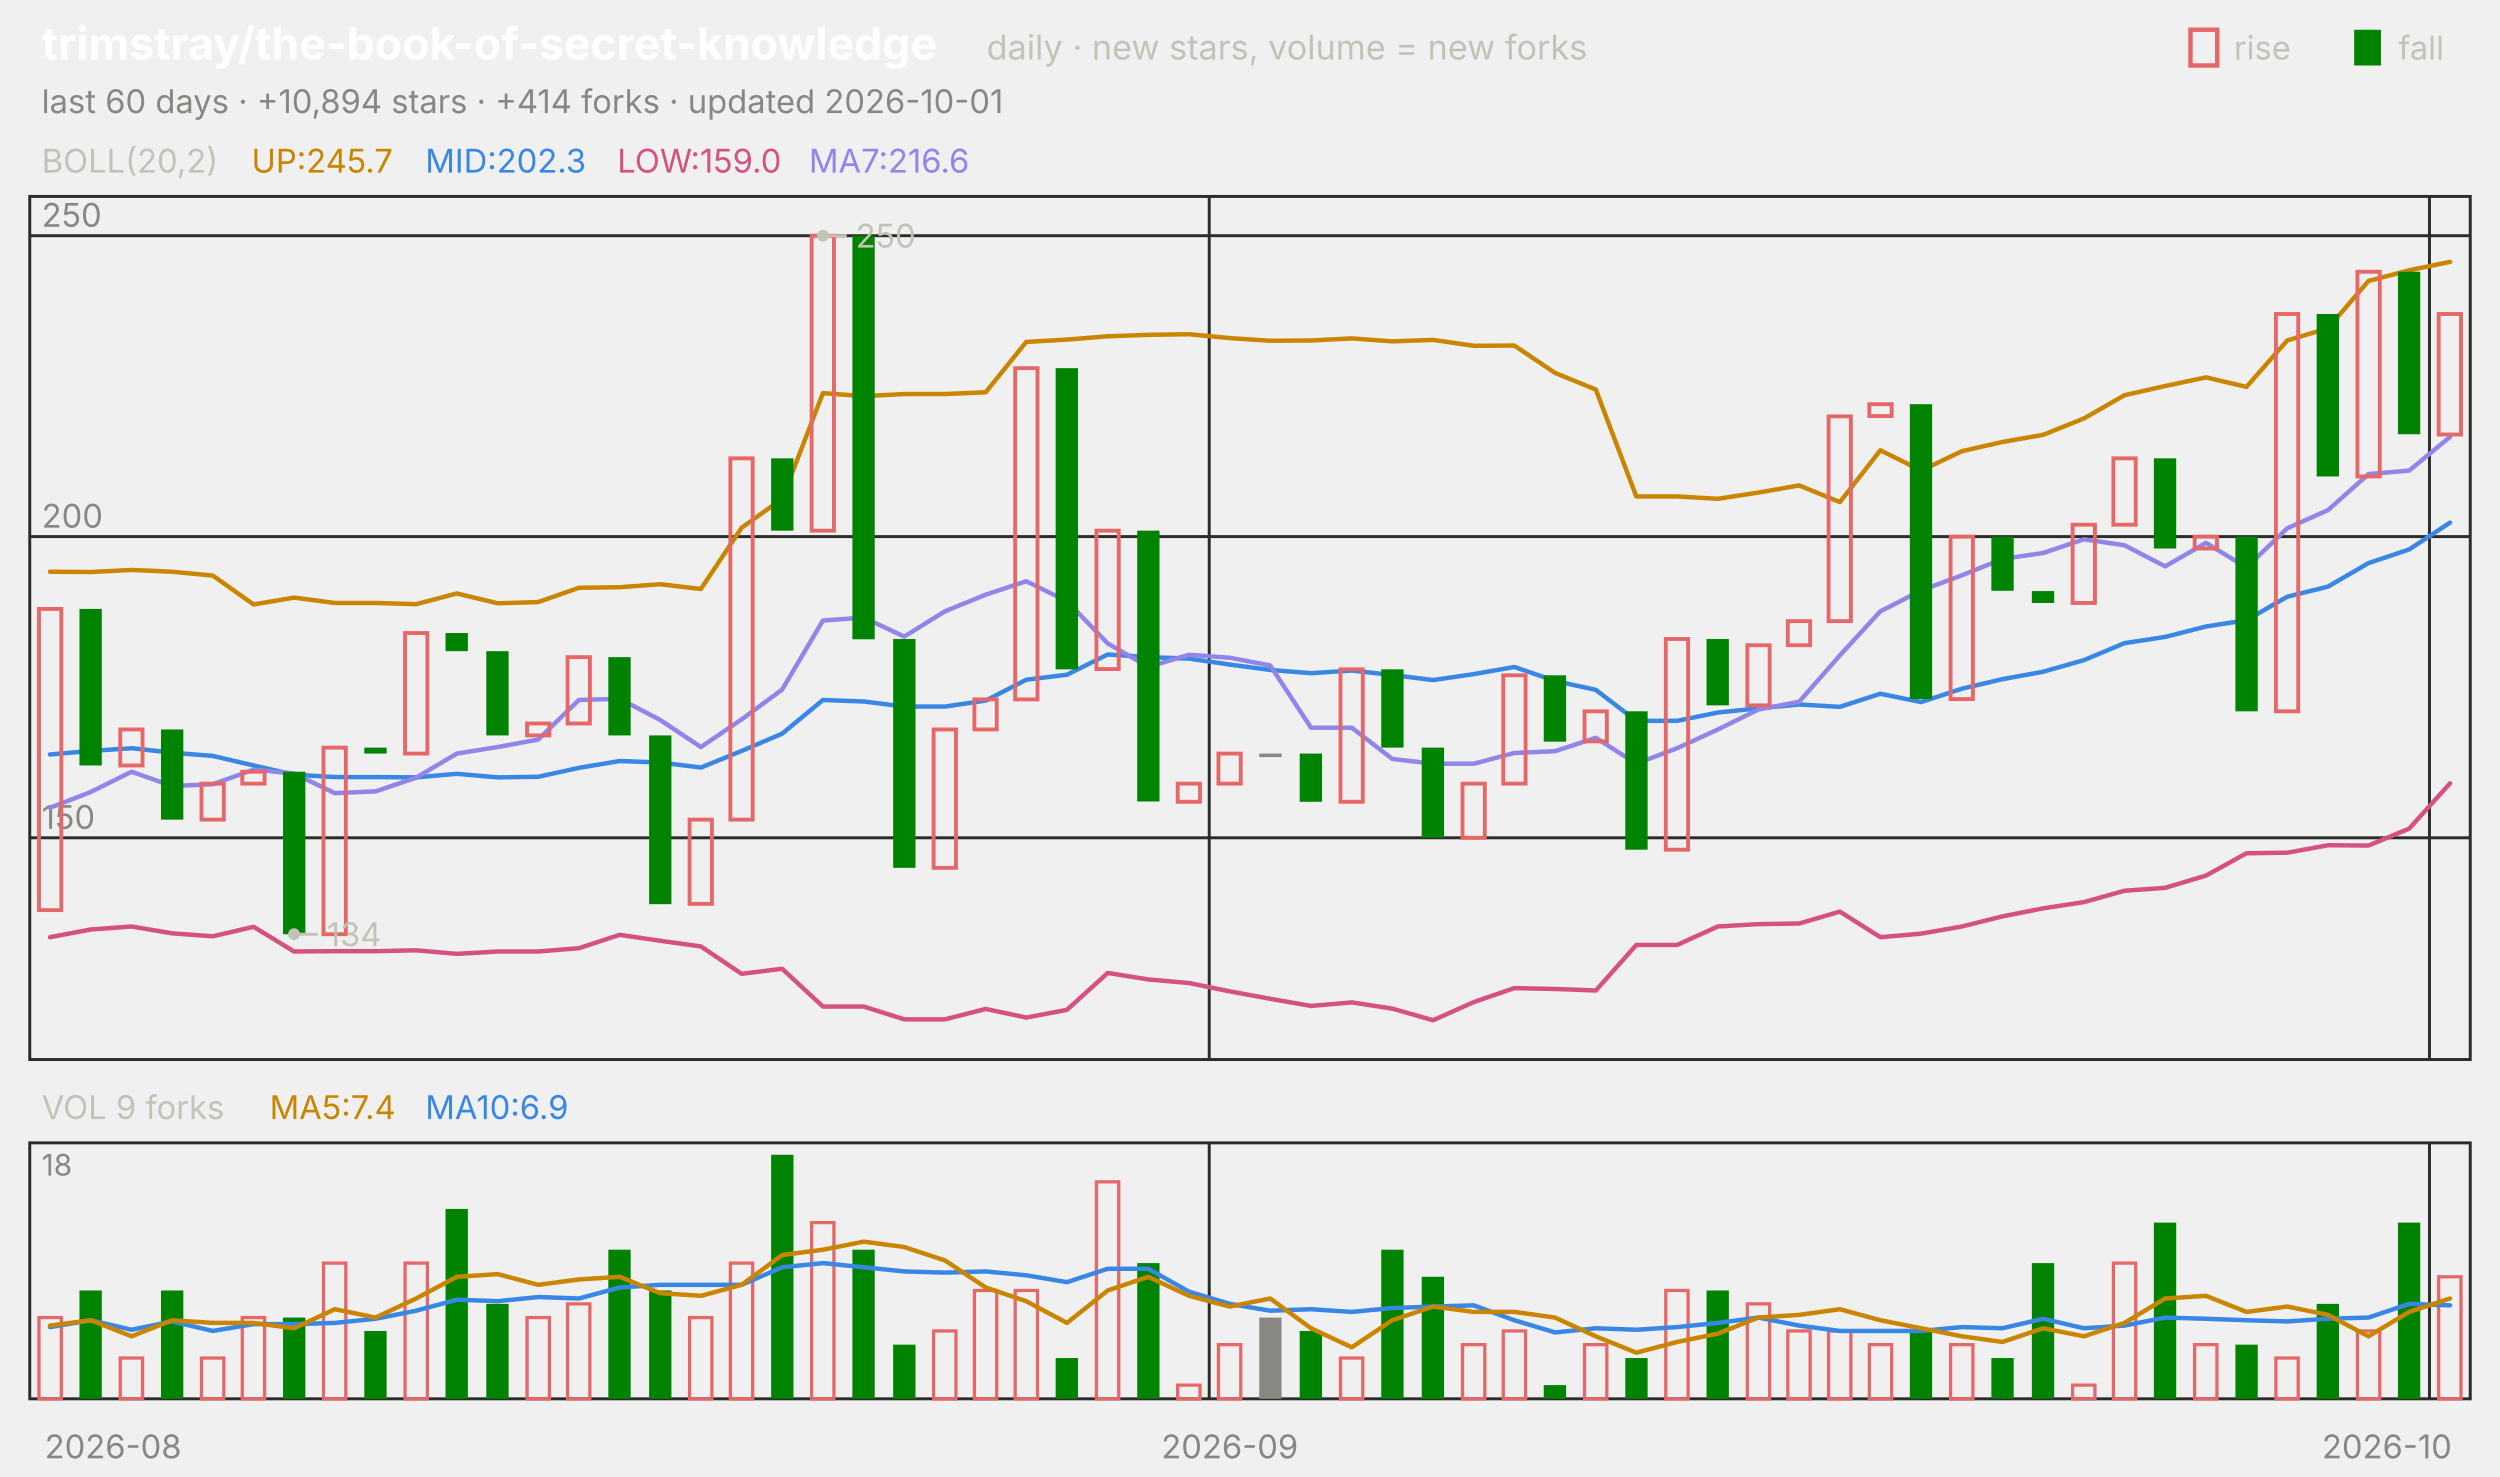
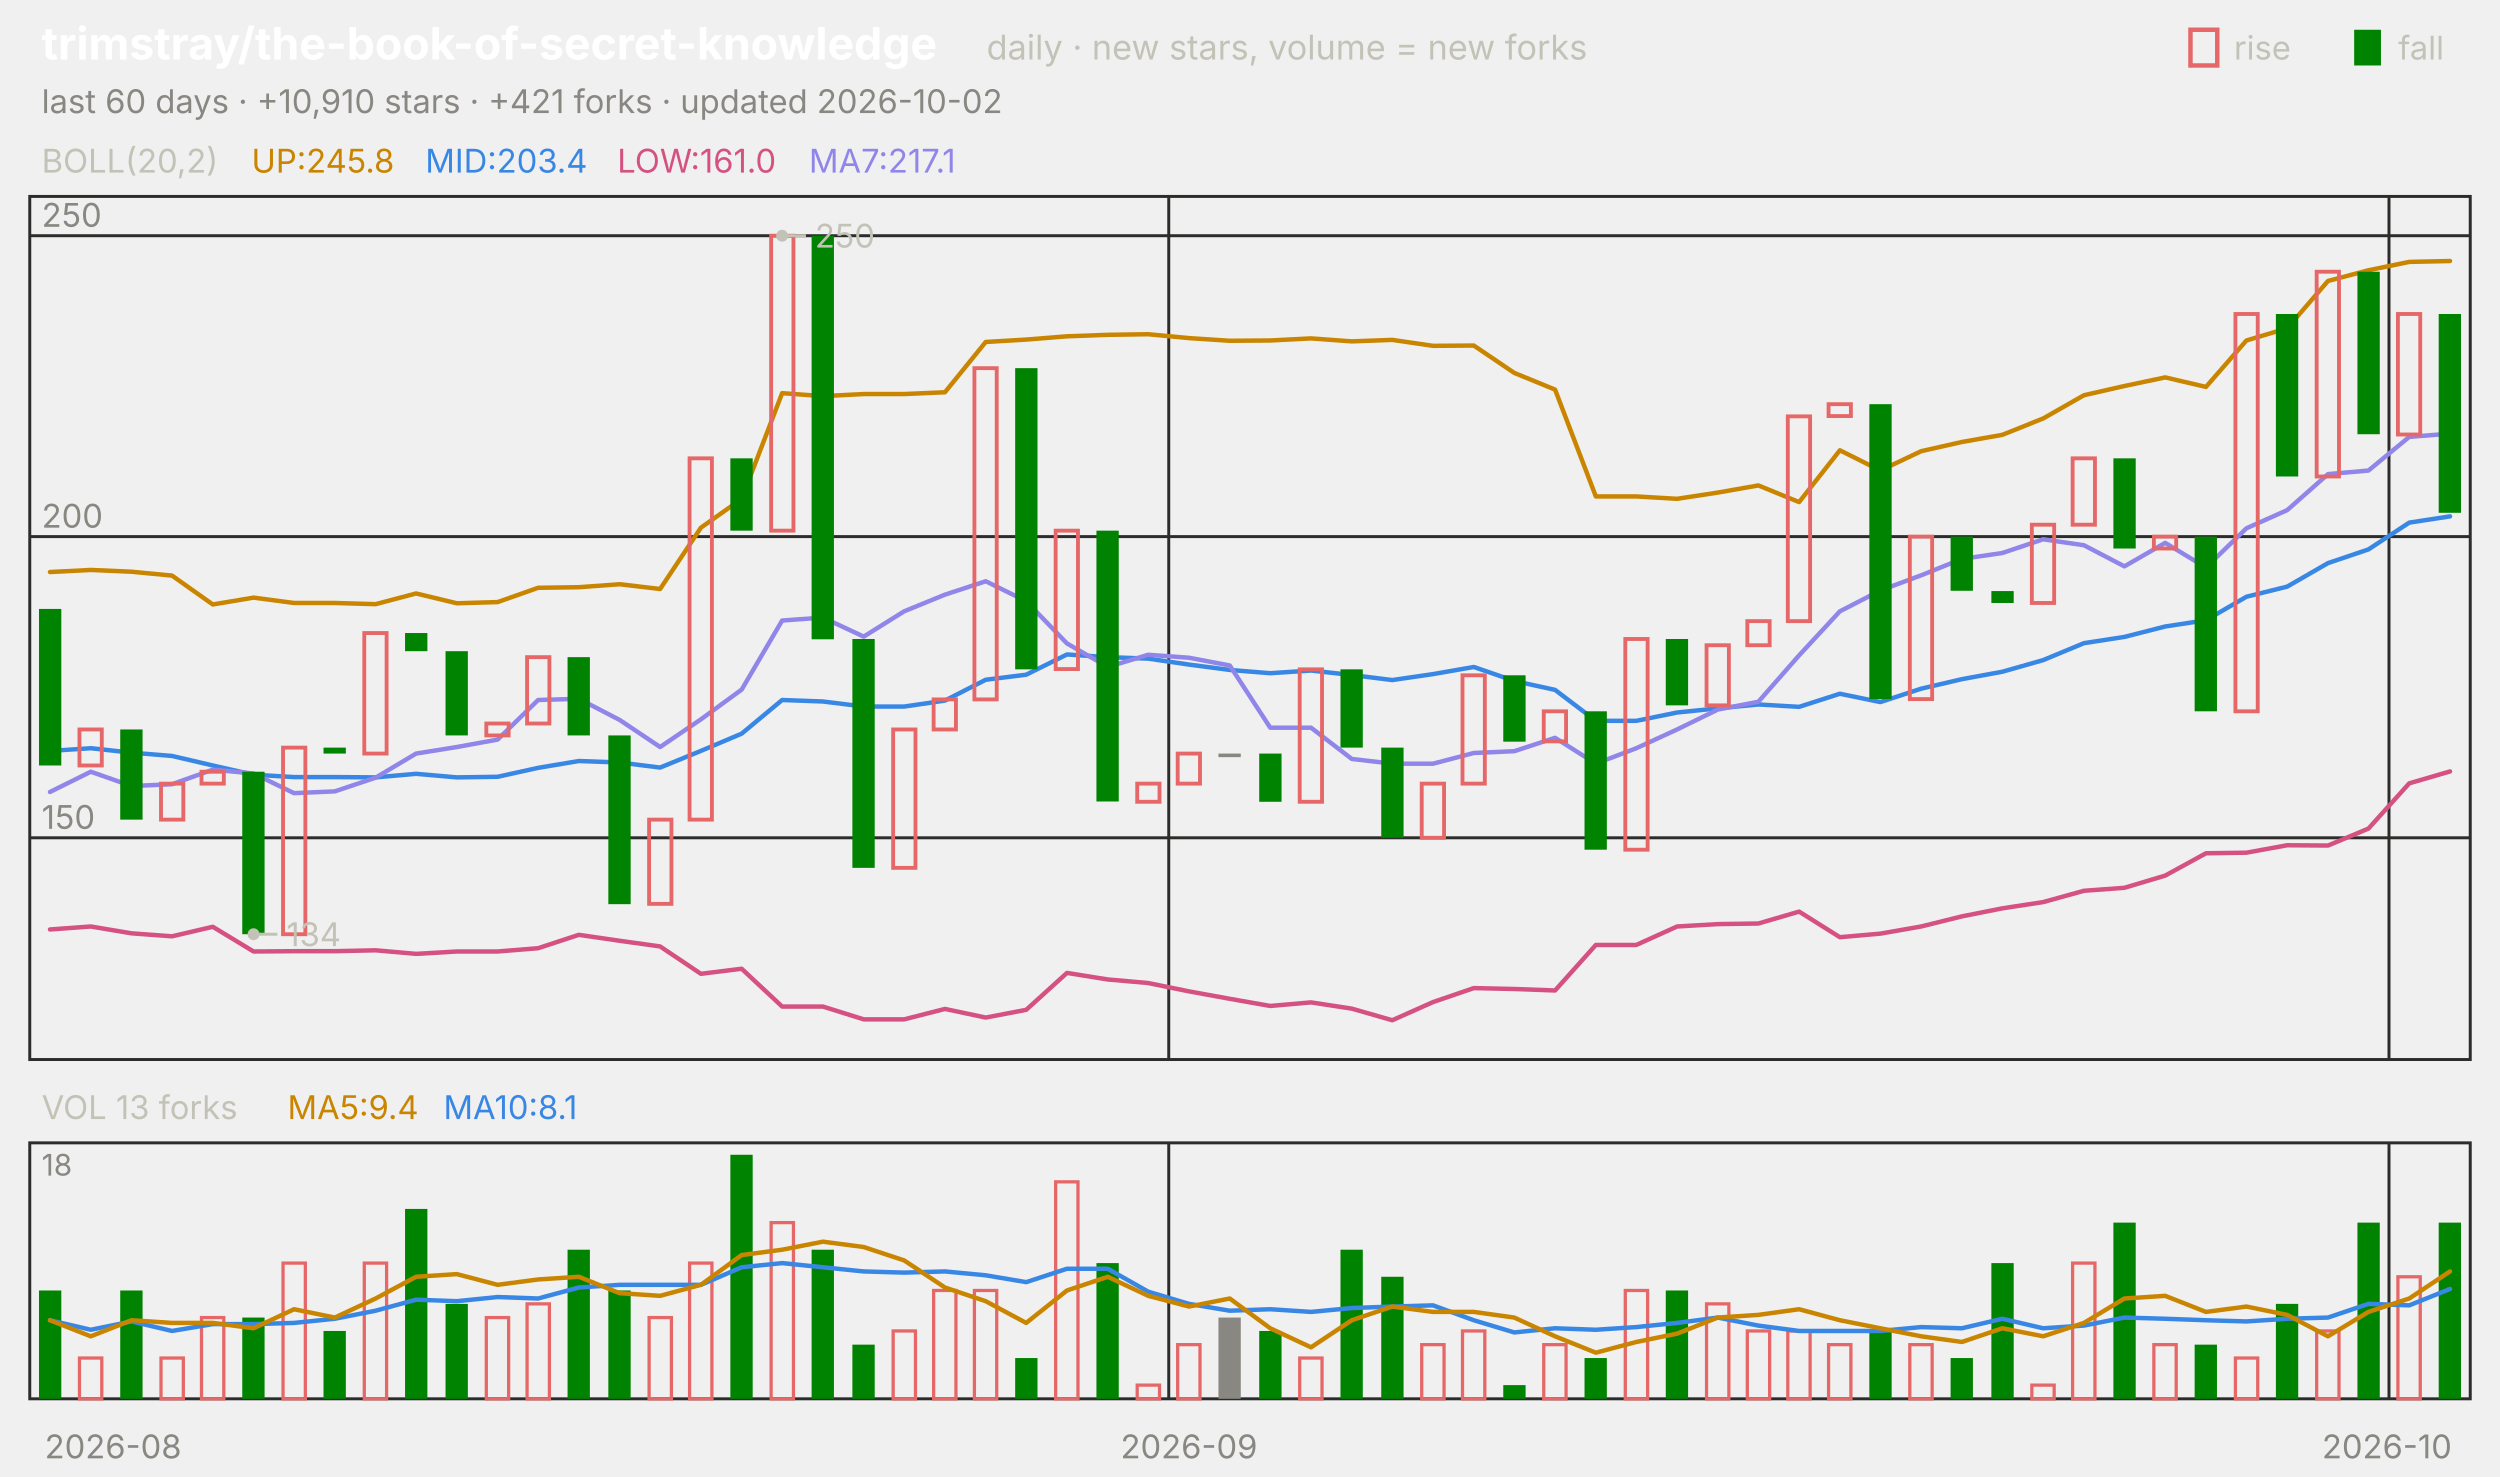
<svg xmlns="http://www.w3.org/2000/svg" viewBox="0 0 840 496" width="840" height="496" font-family="-apple-system,'Segoe UI',system-ui,sans-serif" role="img" aria-label="trimstray/the-book-of-secret-knowledge candlestick chart">
  <text x="14.0" y="20.0" font-size="15" fill="#ffffff" font-weight="650">trimstray/the-book-of-secret-knowledge</text>
  <text x="331.5" y="20.0" font-size="11.5" fill="#c3c2b7">daily · new stars, volume = new forks</text>
  <text x="805.8" y="20.0" font-size="11.0" fill="#c3c2b7">fall</text>
  <rect x="791" y="10" width="9" height="12" fill="#008300" />
  <text x="750.6" y="20.0" font-size="11.0" fill="#c3c2b7">rise</text>
  <rect x="736" y="10" width="9" height="12" fill="none" stroke="#e66767" stroke-width="1.5" />
-   <text x="14.0" y="38.0" font-size="11.0" fill="#898781">last 60 days · +10,894 stars · +414 forks · updated 2026-10-01</text>
+   <text x="14.0" y="38.0" font-size="11.0" fill="#898781">last 60 days · +10,910 stars · +421 forks · updated 2026-10-02</text>
  <rect x="10" y="66" width="820" height="290" fill="none" stroke="#2c2c2a" />
  <rect x="10" y="384" width="820" height="86" fill="none" stroke="#2c2c2a" />
  <text x="38.0" y="490.0" font-size="11.0" fill="#898781" text-anchor="middle">2026-08</text>
-   <line x1="406.3" y1="66.0" x2="406.3" y2="356.0" stroke="#2c2c2a" stroke-width="1.0" />
-   <line x1="406.3" y1="384.0" x2="406.3" y2="470.0" stroke="#2c2c2a" stroke-width="1.0" />
-   <text x="413.2" y="490.0" font-size="11.0" fill="#898781" text-anchor="middle">2026-09</text>
-   <line x1="816.3" y1="66.0" x2="816.3" y2="356.0" stroke="#2c2c2a" stroke-width="1.0" />
-   <line x1="816.3" y1="384.0" x2="816.3" y2="470.0" stroke="#2c2c2a" stroke-width="1.0" />
+   <line x1="392.7" y1="66.0" x2="392.7" y2="356.0" stroke="#2c2c2a" stroke-width="1.0" />
+   <line x1="392.7" y1="384.0" x2="392.7" y2="470.0" stroke="#2c2c2a" stroke-width="1.0" />
+   <text x="399.5" y="490.0" font-size="11.0" fill="#898781" text-anchor="middle">2026-09</text>
+   <line x1="802.7" y1="66.0" x2="802.7" y2="356.0" stroke="#2c2c2a" stroke-width="1.0" />
+   <line x1="802.7" y1="384.0" x2="802.7" y2="470.0" stroke="#2c2c2a" stroke-width="1.0" />
  <text x="802.0" y="490.0" font-size="11.0" fill="#898781" text-anchor="middle">2026-10</text>
  <text x="14.0" y="58.0" font-size="11.0" fill="#c3c2b7">BOLL(20,2)</text>
-   <text x="84.5" y="58.0" font-size="11.0" fill="#c98500">UP:245.7</text>
-   <text x="142.9" y="58.0" font-size="11.0" fill="#3987e5">MID:202.3</text>
-   <text x="207.4" y="58.0" font-size="11.0" fill="#d55181">LOW:159.0</text>
-   <text x="271.8" y="58.0" font-size="11.0" fill="#9085e9">MA7:216.6</text>
+   <text x="84.5" y="58.0" font-size="11.0" fill="#c98500">UP:245.8</text>
+   <text x="142.9" y="58.0" font-size="11.0" fill="#3987e5">MID:203.4</text>
+   <text x="207.4" y="58.0" font-size="11.0" fill="#d55181">LOW:161.0</text>
+   <text x="271.8" y="58.0" font-size="11.0" fill="#9085e9">MA7:217.1</text>
  <line x1="10.0" y1="281.5" x2="830.0" y2="281.5" stroke="#2c2c2a" stroke-width="1.0" />
  <text x="14.0" y="278.5" font-size="11.0" fill="#898781">150</text>
  <line x1="10.0" y1="180.3" x2="830.0" y2="180.3" stroke="#2c2c2a" stroke-width="1.0" />
  <text x="14.0" y="177.3" font-size="11.0" fill="#898781">200</text>
  <line x1="10.0" y1="79.2" x2="830.0" y2="79.2" stroke="#2c2c2a" stroke-width="1.0" />
  <text x="14.0" y="76.2" font-size="11.0" fill="#898781">250</text>
-   <polyline points="16.8,192.1 30.5,192.2 44.2,191.5 57.8,192.1 71.5,193.4 85.2,203.1 98.8,200.8 112.5,202.6 126.2,202.6 139.8,203.0 153.5,199.4 167.2,202.7 180.8,202.3 194.5,197.5 208.2,197.3 221.8,196.3 235.5,197.9 249.2,177.3 262.8,167.6 276.5,132.1 290.2,133.1 303.8,132.4 317.5,132.4 331.2,131.8 344.8,114.9 358.5,114.1 372.2,113.0 385.8,112.5 399.5,112.3 413.2,113.6 426.8,114.5 440.5,114.4 454.2,113.7 467.8,114.7 481.5,114.2 495.2,116.2 508.8,116.1 522.5,125.3 536.2,130.9 549.8,166.8 563.5,166.8 577.2,167.6 590.8,165.5 604.5,163.1 618.2,168.7 631.8,151.3 645.5,158.1 659.2,151.6 672.8,148.5 686.5,146.1 700.2,140.6 713.8,132.8 727.5,129.7 741.2,126.8 754.8,130.0 768.5,114.4 782.2,110.3 795.8,94.4 809.5,90.8 823.2,88.0" fill="none" stroke="#c98500" stroke-width="1.5" stroke-linejoin="round" stroke-linecap="round" />
-   <polyline points="16.8,253.5 30.5,252.3 44.2,251.4 57.8,252.9 71.5,254.0 85.2,257.2 98.8,260.3 112.5,261.1 126.2,261.1 139.8,261.2 153.5,260.0 167.2,261.2 180.8,261.0 194.5,258.0 208.2,255.7 221.8,256.2 235.5,257.9 249.2,252.3 262.8,246.5 276.5,235.2 290.2,235.7 303.8,237.4 317.5,237.4 331.2,235.4 344.8,228.4 358.5,226.7 372.2,219.9 385.8,220.8 399.5,221.3 413.2,223.3 426.8,225.1 440.5,226.2 454.2,225.3 467.8,226.8 481.5,228.5 495.2,226.5 508.8,224.1 522.5,228.8 536.2,231.8 549.8,242.2 563.5,242.2 577.2,239.4 590.8,238.0 604.5,236.7 618.2,237.5 631.8,233.1 645.5,235.9 659.2,231.4 672.8,228.2 686.5,225.7 700.2,221.8 713.8,216.1 727.5,214.0 741.2,210.5 754.8,208.4 768.5,200.5 782.2,197.1 795.8,189.2 809.5,184.6 823.2,175.6" fill="none" stroke="#3987e5" stroke-width="1.5" stroke-linejoin="round" stroke-linecap="round" />
-   <polyline points="16.8,314.9 30.5,312.3 44.2,311.3 57.8,313.6 71.5,314.6 85.2,311.4 98.8,319.7 112.5,319.6 126.2,319.6 139.8,319.3 153.5,320.5 167.2,319.7 180.8,319.7 194.5,318.6 208.2,314.1 221.8,316.1 235.5,318.0 249.2,327.2 262.8,325.5 276.5,338.2 290.2,338.2 303.8,342.5 317.5,342.5 331.2,339.0 344.8,341.9 358.5,339.3 372.2,326.9 385.8,329.1 399.5,330.3 413.2,333.1 426.8,335.6 440.5,338.0 454.2,336.8 467.8,338.9 481.5,342.8 495.2,336.7 508.8,332.0 522.5,332.3 536.2,332.8 549.8,317.5 563.5,317.5 577.2,311.3 590.8,310.5 604.5,310.3 618.2,306.3 631.8,314.9 645.5,313.7 659.2,311.3 672.8,307.9 686.5,305.2 700.2,303.1 713.8,299.3 727.5,298.3 741.2,294.2 754.8,286.7 768.5,286.5 782.2,284.0 795.8,284.1 809.5,278.4 823.2,263.2" fill="none" stroke="#d55181" stroke-width="1.5" stroke-linejoin="round" stroke-linecap="round" />
-   <polyline points="16.8,271.4 30.5,266.1 44.2,259.3 57.8,264.1 71.5,263.5 85.2,258.6 98.8,259.9 112.5,266.5 126.2,265.9 139.8,261.3 153.5,253.2 167.2,251.0 180.8,248.5 194.5,235.2 208.2,234.8 221.8,241.9 235.5,251.0 249.2,241.7 262.8,231.7 276.5,208.5 290.2,207.5 303.8,213.9 317.5,205.4 331.2,199.8 344.8,195.3 358.5,202.0 372.2,216.2 385.8,224.1 399.5,220.0 413.2,221.0 426.8,223.6 440.5,244.5 454.2,244.5 467.8,255.0 481.5,256.6 495.2,256.6 508.8,253.0 522.5,252.4 536.2,247.9 549.8,256.6 563.5,251.4 577.2,245.1 590.8,238.4 604.5,235.8 618.2,220.2 631.8,205.4 645.5,198.4 659.2,193.3 672.8,187.8 686.5,185.8 700.2,181.2 713.8,183.2 727.5,190.3 741.2,182.4 754.8,190.7 768.5,177.5 782.2,171.4 795.8,159.3 809.5,158.1 823.2,146.8" fill="none" stroke="#9085e9" stroke-width="1.5" stroke-linejoin="round" stroke-linecap="round" />
-   <rect x="13.1" y="204.6" width="7.5" height="101.2" fill="none" stroke="#e66767" stroke-width="1.3" />
-   <rect x="26.7" y="204.6" width="7.5" height="52.6" fill="#008300" />
-   <rect x="40.4" y="245.1" width="7.5" height="12.1" fill="none" stroke="#e66767" stroke-width="1.3" />
-   <rect x="54.1" y="245.1" width="7.5" height="30.3" fill="#008300" />
-   <rect x="67.7" y="263.3" width="7.5" height="12.1" fill="none" stroke="#e66767" stroke-width="1.3" />
-   <rect x="81.4" y="259.3" width="7.5" height="4.0" fill="none" stroke="#e66767" stroke-width="1.3" />
-   <rect x="95.1" y="259.3" width="7.5" height="54.6" fill="#008300" />
-   <rect x="108.7" y="251.2" width="7.5" height="62.7" fill="none" stroke="#e66767" stroke-width="1.3" />
-   <rect x="122.4" y="251.2" width="7.5" height="2.0" fill="#008300" />
-   <rect x="136.1" y="212.7" width="7.5" height="40.5" fill="none" stroke="#e66767" stroke-width="1.3" />
-   <rect x="149.7" y="212.7" width="7.5" height="6.1" fill="#008300" />
-   <rect x="163.4" y="218.8" width="7.5" height="28.3" fill="#008300" />
-   <rect x="177.1" y="243.1" width="7.5" height="4.0" fill="none" stroke="#e66767" stroke-width="1.3" />
-   <rect x="190.7" y="220.8" width="7.5" height="22.3" fill="none" stroke="#e66767" stroke-width="1.3" />
-   <rect x="204.4" y="220.8" width="7.5" height="26.3" fill="#008300" />
-   <rect x="218.1" y="247.1" width="7.5" height="56.7" fill="#008300" />
-   <rect x="231.7" y="275.4" width="7.5" height="28.3" fill="none" stroke="#e66767" stroke-width="1.3" />
-   <rect x="245.4" y="154.0" width="7.5" height="121.4" fill="none" stroke="#e66767" stroke-width="1.3" />
-   <rect x="259.1" y="154.0" width="7.5" height="24.3" fill="#008300" />
-   <rect x="272.7" y="79.2" width="7.5" height="99.1" fill="none" stroke="#e66767" stroke-width="1.3" />
-   <rect x="286.4" y="79.2" width="7.5" height="135.6" fill="#008300" />
-   <rect x="300.1" y="214.7" width="7.5" height="76.9" fill="#008300" />
-   <rect x="313.7" y="245.1" width="7.5" height="46.5" fill="none" stroke="#e66767" stroke-width="1.3" />
-   <rect x="327.4" y="235.0" width="7.5" height="10.1" fill="none" stroke="#e66767" stroke-width="1.3" />
-   <rect x="341.1" y="123.7" width="7.5" height="111.3" fill="none" stroke="#e66767" stroke-width="1.3" />
-   <rect x="354.7" y="123.7" width="7.5" height="101.2" fill="#008300" />
-   <rect x="368.4" y="178.3" width="7.5" height="46.5" fill="none" stroke="#e66767" stroke-width="1.3" />
-   <rect x="382.1" y="178.3" width="7.5" height="91.0" fill="#008300" />
-   <rect x="395.7" y="263.3" width="7.5" height="6.1" fill="none" stroke="#e66767" stroke-width="1.3" />
-   <rect x="409.4" y="253.2" width="7.5" height="10.1" fill="none" stroke="#e66767" stroke-width="1.3" />
-   <rect x="423.1" y="253.2" width="7.5" height="1.2" fill="#898781" />
-   <rect x="436.7" y="253.2" width="7.5" height="16.2" fill="#008300" />
-   <rect x="450.4" y="224.9" width="7.5" height="44.5" fill="none" stroke="#e66767" stroke-width="1.3" />
-   <rect x="464.1" y="224.9" width="7.5" height="26.3" fill="#008300" />
-   <rect x="477.7" y="251.2" width="7.5" height="30.3" fill="#008300" />
-   <rect x="491.4" y="263.3" width="7.5" height="18.2" fill="none" stroke="#e66767" stroke-width="1.3" />
-   <rect x="505.1" y="226.9" width="7.5" height="36.4" fill="none" stroke="#e66767" stroke-width="1.3" />
-   <rect x="518.7" y="226.9" width="7.5" height="22.3" fill="#008300" />
-   <rect x="532.4" y="239.0" width="7.5" height="10.1" fill="none" stroke="#e66767" stroke-width="1.3" />
-   <rect x="546.1" y="239.0" width="7.5" height="46.5" fill="#008300" />
-   <rect x="559.7" y="214.7" width="7.5" height="70.8" fill="none" stroke="#e66767" stroke-width="1.3" />
-   <rect x="573.4" y="214.7" width="7.5" height="22.3" fill="#008300" />
-   <rect x="587.1" y="216.8" width="7.5" height="20.2" fill="none" stroke="#e66767" stroke-width="1.3" />
-   <rect x="600.7" y="208.7" width="7.5" height="8.1" fill="none" stroke="#e66767" stroke-width="1.3" />
-   <rect x="614.4" y="139.9" width="7.5" height="68.8" fill="none" stroke="#e66767" stroke-width="1.3" />
-   <rect x="628.1" y="135.8" width="7.5" height="4.0" fill="none" stroke="#e66767" stroke-width="1.3" />
-   <rect x="641.7" y="135.8" width="7.5" height="99.1" fill="#008300" />
-   <rect x="655.4" y="180.3" width="7.5" height="54.6" fill="none" stroke="#e66767" stroke-width="1.3" />
-   <rect x="669.1" y="180.3" width="7.5" height="18.2" fill="#008300" />
-   <rect x="682.7" y="198.6" width="7.5" height="4.0" fill="#008300" />
-   <rect x="696.4" y="176.3" width="7.5" height="26.3" fill="none" stroke="#e66767" stroke-width="1.3" />
-   <rect x="710.1" y="154.0" width="7.5" height="22.3" fill="none" stroke="#e66767" stroke-width="1.3" />
-   <rect x="723.7" y="154.0" width="7.5" height="30.3" fill="#008300" />
-   <rect x="737.4" y="180.3" width="7.5" height="4.0" fill="none" stroke="#e66767" stroke-width="1.3" />
-   <rect x="751.1" y="180.3" width="7.5" height="58.7" fill="#008300" />
-   <rect x="764.7" y="105.5" width="7.5" height="133.5" fill="none" stroke="#e66767" stroke-width="1.3" />
-   <rect x="778.4" y="105.5" width="7.5" height="54.6" fill="#008300" />
-   <rect x="792.1" y="91.3" width="7.5" height="68.8" fill="none" stroke="#e66767" stroke-width="1.3" />
-   <rect x="805.7" y="91.3" width="7.5" height="54.6" fill="#008300" />
-   <rect x="819.4" y="105.5" width="7.5" height="40.5" fill="none" stroke="#e66767" stroke-width="1.3" />
-   <circle cx="276.5" cy="79.2" r="2" fill="#c3c2b7" />
-   <line x1="276.5" y1="79.2" x2="284.5" y2="79.2" stroke="#c3c2b7" stroke-width="1.0" />
-   <text x="287.5" y="83.2" font-size="11.0" fill="#c3c2b7">250</text>
-   <circle cx="98.8" cy="313.9" r="2" fill="#c3c2b7" />
-   <line x1="98.8" y1="313.9" x2="106.8" y2="313.9" stroke="#c3c2b7" stroke-width="1.0" />
-   <text x="109.8" y="317.9" font-size="11.0" fill="#c3c2b7">134</text>
-   <text x="14.0" y="376.0" font-size="11.0" fill="#c3c2b7">VOL 9 forks</text>
-   <text x="90.6" y="376.0" font-size="11.0" fill="#c98500">MA5:7.4</text>
-   <text x="142.9" y="376.0" font-size="11.0" fill="#3987e5">MA10:6.9</text>
+   <polyline points="16.8,192.2 30.5,191.5 44.2,192.1 57.8,193.4 71.5,203.1 85.2,200.8 98.8,202.6 112.5,202.6 126.2,203.0 139.8,199.4 153.5,202.7 167.2,202.3 180.8,197.5 194.5,197.3 208.2,196.3 221.8,197.9 235.5,177.3 249.2,167.6 262.8,132.1 276.5,133.1 290.2,132.4 303.8,132.4 317.5,131.8 331.2,114.9 344.8,114.1 358.5,113.0 372.2,112.5 385.8,112.3 399.5,113.6 413.2,114.5 426.8,114.4 440.5,113.7 454.2,114.7 467.8,114.2 481.5,116.2 495.2,116.1 508.8,125.3 522.5,130.9 536.2,166.8 549.8,166.8 563.5,167.6 577.2,165.5 590.8,163.1 604.5,168.7 618.2,151.3 631.8,158.1 645.5,151.6 659.2,148.5 672.8,146.1 686.5,140.6 700.2,132.8 713.8,129.7 727.5,126.8 741.2,130.0 754.8,114.4 768.5,110.3 782.2,94.4 795.8,90.8 809.5,88.0 823.2,87.7" fill="none" stroke="#c98500" stroke-width="1.5" stroke-linejoin="round" stroke-linecap="round" />
+   <polyline points="16.8,252.3 30.5,251.4 44.2,252.9 57.8,254.0 71.5,257.2 85.2,260.3 98.8,261.1 112.5,261.1 126.2,261.2 139.8,260.0 153.5,261.2 167.2,261.0 180.8,258.0 194.5,255.7 208.2,256.2 221.8,257.9 235.5,252.3 249.2,246.5 262.8,235.2 276.5,235.7 290.2,237.4 303.8,237.4 317.5,235.4 331.2,228.4 344.8,226.7 358.5,219.9 372.2,220.8 385.8,221.3 399.5,223.3 413.2,225.1 426.8,226.2 440.5,225.3 454.2,226.8 467.8,228.5 481.5,226.5 495.2,224.1 508.8,228.8 522.5,231.8 536.2,242.2 549.8,242.2 563.5,239.4 577.2,238.0 590.8,236.7 604.5,237.5 618.2,233.1 631.8,235.9 645.5,231.4 659.2,228.2 672.8,225.7 686.5,221.8 700.2,216.1 713.8,214.0 727.5,210.5 741.2,208.4 754.8,200.5 768.5,197.1 782.2,189.2 795.8,184.6 809.5,175.6 823.2,173.5" fill="none" stroke="#3987e5" stroke-width="1.5" stroke-linejoin="round" stroke-linecap="round" />
+   <polyline points="16.8,312.3 30.5,311.3 44.2,313.6 57.8,314.6 71.5,311.4 85.2,319.7 98.8,319.6 112.5,319.6 126.2,319.3 139.8,320.5 153.5,319.7 167.2,319.7 180.8,318.6 194.5,314.1 208.2,316.1 221.8,318.0 235.5,327.2 249.2,325.5 262.8,338.2 276.5,338.2 290.2,342.5 303.8,342.5 317.5,339.0 331.2,341.9 344.8,339.3 358.5,326.9 372.2,329.1 385.8,330.3 399.5,333.1 413.2,335.6 426.8,338.0 440.5,336.8 454.2,338.9 467.8,342.8 481.5,336.7 495.2,332.0 508.8,332.3 522.5,332.8 536.2,317.5 549.8,317.5 563.5,311.3 577.2,310.5 590.8,310.3 604.5,306.3 618.2,314.9 631.8,313.7 645.5,311.3 659.2,307.9 672.8,305.2 686.5,303.1 700.2,299.3 713.8,298.3 727.5,294.2 741.2,286.7 754.8,286.5 768.5,284.0 782.2,284.1 795.8,278.4 809.5,263.2 823.2,259.2" fill="none" stroke="#d55181" stroke-width="1.5" stroke-linejoin="round" stroke-linecap="round" />
+   <polyline points="16.8,266.1 30.5,259.3 44.2,264.1 57.8,263.5 71.5,258.6 85.2,259.9 98.8,266.5 112.5,265.9 126.2,261.3 139.8,253.2 153.5,251.0 167.2,248.5 180.8,235.2 194.5,234.8 208.2,241.9 221.8,251.0 235.5,241.7 249.2,231.7 262.8,208.5 276.5,207.5 290.2,213.9 303.8,205.4 317.5,199.8 331.2,195.3 344.8,202.0 358.5,216.2 372.2,224.1 385.8,220.0 399.5,221.0 413.2,223.6 426.8,244.5 440.5,244.5 454.2,255.0 467.8,256.6 481.5,256.6 495.2,253.0 508.8,252.4 522.5,247.9 536.2,256.6 549.8,251.4 563.5,245.1 577.2,238.4 590.8,235.8 604.5,220.2 618.2,205.4 631.8,198.4 645.5,193.3 659.2,187.8 672.8,185.8 686.5,181.2 700.2,183.2 713.8,190.3 727.5,182.4 741.2,190.7 754.8,177.5 768.5,171.4 782.2,159.3 795.8,158.1 809.5,146.8 823.2,145.7" fill="none" stroke="#9085e9" stroke-width="1.5" stroke-linejoin="round" stroke-linecap="round" />
+   <rect x="13.1" y="204.6" width="7.5" height="52.6" fill="#008300" />
+   <rect x="26.7" y="245.1" width="7.5" height="12.1" fill="none" stroke="#e66767" stroke-width="1.3" />
+   <rect x="40.4" y="245.1" width="7.5" height="30.3" fill="#008300" />
+   <rect x="54.1" y="263.3" width="7.5" height="12.1" fill="none" stroke="#e66767" stroke-width="1.3" />
+   <rect x="67.7" y="259.3" width="7.5" height="4.0" fill="none" stroke="#e66767" stroke-width="1.3" />
+   <rect x="81.4" y="259.3" width="7.5" height="54.6" fill="#008300" />
+   <rect x="95.1" y="251.2" width="7.5" height="62.7" fill="none" stroke="#e66767" stroke-width="1.3" />
+   <rect x="108.7" y="251.2" width="7.5" height="2.0" fill="#008300" />
+   <rect x="122.4" y="212.7" width="7.5" height="40.5" fill="none" stroke="#e66767" stroke-width="1.3" />
+   <rect x="136.1" y="212.7" width="7.5" height="6.1" fill="#008300" />
+   <rect x="149.7" y="218.8" width="7.5" height="28.3" fill="#008300" />
+   <rect x="163.4" y="243.1" width="7.5" height="4.0" fill="none" stroke="#e66767" stroke-width="1.3" />
+   <rect x="177.1" y="220.8" width="7.5" height="22.3" fill="none" stroke="#e66767" stroke-width="1.3" />
+   <rect x="190.7" y="220.8" width="7.5" height="26.3" fill="#008300" />
+   <rect x="204.4" y="247.1" width="7.5" height="56.7" fill="#008300" />
+   <rect x="218.1" y="275.4" width="7.5" height="28.3" fill="none" stroke="#e66767" stroke-width="1.3" />
+   <rect x="231.7" y="154.0" width="7.5" height="121.4" fill="none" stroke="#e66767" stroke-width="1.3" />
+   <rect x="245.4" y="154.0" width="7.5" height="24.3" fill="#008300" />
+   <rect x="259.1" y="79.2" width="7.5" height="99.1" fill="none" stroke="#e66767" stroke-width="1.3" />
+   <rect x="272.7" y="79.2" width="7.5" height="135.6" fill="#008300" />
+   <rect x="286.4" y="214.7" width="7.5" height="76.9" fill="#008300" />
+   <rect x="300.1" y="245.1" width="7.5" height="46.5" fill="none" stroke="#e66767" stroke-width="1.3" />
+   <rect x="313.7" y="235.0" width="7.5" height="10.1" fill="none" stroke="#e66767" stroke-width="1.3" />
+   <rect x="327.4" y="123.7" width="7.5" height="111.3" fill="none" stroke="#e66767" stroke-width="1.3" />
+   <rect x="341.1" y="123.7" width="7.5" height="101.2" fill="#008300" />
+   <rect x="354.7" y="178.3" width="7.5" height="46.5" fill="none" stroke="#e66767" stroke-width="1.3" />
+   <rect x="368.4" y="178.3" width="7.5" height="91.0" fill="#008300" />
+   <rect x="382.1" y="263.3" width="7.5" height="6.1" fill="none" stroke="#e66767" stroke-width="1.3" />
+   <rect x="395.7" y="253.2" width="7.5" height="10.1" fill="none" stroke="#e66767" stroke-width="1.3" />
+   <rect x="409.4" y="253.2" width="7.5" height="1.2" fill="#898781" />
+   <rect x="423.1" y="253.2" width="7.5" height="16.2" fill="#008300" />
+   <rect x="436.7" y="224.9" width="7.5" height="44.5" fill="none" stroke="#e66767" stroke-width="1.3" />
+   <rect x="450.4" y="224.9" width="7.5" height="26.3" fill="#008300" />
+   <rect x="464.1" y="251.2" width="7.5" height="30.3" fill="#008300" />
+   <rect x="477.7" y="263.3" width="7.5" height="18.2" fill="none" stroke="#e66767" stroke-width="1.3" />
+   <rect x="491.4" y="226.9" width="7.5" height="36.4" fill="none" stroke="#e66767" stroke-width="1.3" />
+   <rect x="505.1" y="226.9" width="7.5" height="22.3" fill="#008300" />
+   <rect x="518.7" y="239.0" width="7.5" height="10.1" fill="none" stroke="#e66767" stroke-width="1.3" />
+   <rect x="532.4" y="239.0" width="7.5" height="46.5" fill="#008300" />
+   <rect x="546.1" y="214.7" width="7.5" height="70.8" fill="none" stroke="#e66767" stroke-width="1.3" />
+   <rect x="559.7" y="214.7" width="7.5" height="22.3" fill="#008300" />
+   <rect x="573.4" y="216.8" width="7.5" height="20.2" fill="none" stroke="#e66767" stroke-width="1.3" />
+   <rect x="587.1" y="208.7" width="7.5" height="8.1" fill="none" stroke="#e66767" stroke-width="1.3" />
+   <rect x="600.7" y="139.9" width="7.5" height="68.8" fill="none" stroke="#e66767" stroke-width="1.3" />
+   <rect x="614.4" y="135.8" width="7.5" height="4.0" fill="none" stroke="#e66767" stroke-width="1.3" />
+   <rect x="628.1" y="135.8" width="7.5" height="99.1" fill="#008300" />
+   <rect x="641.7" y="180.3" width="7.5" height="54.6" fill="none" stroke="#e66767" stroke-width="1.3" />
+   <rect x="655.4" y="180.3" width="7.5" height="18.2" fill="#008300" />
+   <rect x="669.1" y="198.6" width="7.5" height="4.0" fill="#008300" />
+   <rect x="682.7" y="176.3" width="7.5" height="26.3" fill="none" stroke="#e66767" stroke-width="1.3" />
+   <rect x="696.4" y="154.0" width="7.5" height="22.3" fill="none" stroke="#e66767" stroke-width="1.3" />
+   <rect x="710.1" y="154.0" width="7.5" height="30.3" fill="#008300" />
+   <rect x="723.7" y="180.3" width="7.5" height="4.0" fill="none" stroke="#e66767" stroke-width="1.3" />
+   <rect x="737.4" y="180.3" width="7.5" height="58.7" fill="#008300" />
+   <rect x="751.1" y="105.5" width="7.5" height="133.5" fill="none" stroke="#e66767" stroke-width="1.3" />
+   <rect x="764.7" y="105.5" width="7.5" height="54.6" fill="#008300" />
+   <rect x="778.4" y="91.3" width="7.5" height="68.8" fill="none" stroke="#e66767" stroke-width="1.3" />
+   <rect x="792.1" y="91.3" width="7.5" height="54.6" fill="#008300" />
+   <rect x="805.7" y="105.5" width="7.5" height="40.5" fill="none" stroke="#e66767" stroke-width="1.3" />
+   <rect x="819.4" y="105.5" width="7.5" height="66.8" fill="#008300" />
+   <circle cx="262.8" cy="79.2" r="2" fill="#c3c2b7" />
+   <line x1="262.8" y1="79.2" x2="270.8" y2="79.2" stroke="#c3c2b7" stroke-width="1.0" />
+   <text x="273.8" y="83.2" font-size="11.0" fill="#c3c2b7">250</text>
+   <circle cx="85.2" cy="313.9" r="2" fill="#c3c2b7" />
+   <line x1="85.2" y1="313.9" x2="93.2" y2="313.9" stroke="#c3c2b7" stroke-width="1.0" />
+   <text x="96.2" y="317.9" font-size="11.0" fill="#c3c2b7">134</text>
+   <text x="14.0" y="376.0" font-size="11.0" fill="#c3c2b7">VOL 13 forks</text>
+   <text x="96.6" y="376.0" font-size="11.0" fill="#c98500">MA5:9.4</text>
+   <text x="149.0" y="376.0" font-size="11.0" fill="#3987e5">MA10:8.1</text>
  <text x="14.0" y="395.0" font-size="10" fill="#898781">18</text>
-   <rect x="13.1" y="442.7" width="7.5" height="27.3" fill="none" stroke="#e66767" stroke-width="1.1" />
-   <rect x="26.7" y="433.6" width="7.5" height="36.4" fill="#008300" />
-   <rect x="40.4" y="456.3" width="7.5" height="13.7" fill="none" stroke="#e66767" stroke-width="1.1" />
-   <rect x="54.1" y="433.6" width="7.5" height="36.4" fill="#008300" />
-   <rect x="67.7" y="456.3" width="7.5" height="13.7" fill="none" stroke="#e66767" stroke-width="1.1" />
-   <rect x="81.4" y="442.7" width="7.5" height="27.3" fill="none" stroke="#e66767" stroke-width="1.1" />
-   <rect x="95.1" y="442.7" width="7.5" height="27.3" fill="#008300" />
-   <rect x="108.7" y="424.4" width="7.5" height="45.6" fill="none" stroke="#e66767" stroke-width="1.1" />
-   <rect x="122.4" y="447.2" width="7.5" height="22.8" fill="#008300" />
-   <rect x="136.1" y="424.4" width="7.5" height="45.6" fill="none" stroke="#e66767" stroke-width="1.1" />
-   <rect x="149.7" y="406.2" width="7.5" height="63.8" fill="#008300" />
-   <rect x="163.4" y="438.1" width="7.5" height="31.9" fill="#008300" />
-   <rect x="177.1" y="442.7" width="7.5" height="27.3" fill="none" stroke="#e66767" stroke-width="1.1" />
-   <rect x="190.7" y="438.1" width="7.5" height="31.9" fill="none" stroke="#e66767" stroke-width="1.1" />
-   <rect x="204.4" y="419.9" width="7.5" height="50.1" fill="#008300" />
-   <rect x="218.1" y="433.6" width="7.5" height="36.4" fill="#008300" />
-   <rect x="231.7" y="442.7" width="7.5" height="27.3" fill="none" stroke="#e66767" stroke-width="1.1" />
-   <rect x="245.4" y="424.4" width="7.5" height="45.6" fill="none" stroke="#e66767" stroke-width="1.1" />
-   <rect x="259.1" y="388.0" width="7.5" height="82.0" fill="#008300" />
-   <rect x="272.7" y="410.8" width="7.5" height="59.2" fill="none" stroke="#e66767" stroke-width="1.1" />
-   <rect x="286.4" y="419.9" width="7.5" height="50.1" fill="#008300" />
-   <rect x="300.1" y="451.8" width="7.5" height="18.2" fill="#008300" />
-   <rect x="313.7" y="447.2" width="7.5" height="22.8" fill="none" stroke="#e66767" stroke-width="1.1" />
+   <rect x="13.1" y="433.6" width="7.5" height="36.4" fill="#008300" />
+   <rect x="26.7" y="456.3" width="7.5" height="13.7" fill="none" stroke="#e66767" stroke-width="1.1" />
+   <rect x="40.4" y="433.6" width="7.5" height="36.4" fill="#008300" />
+   <rect x="54.1" y="456.3" width="7.5" height="13.7" fill="none" stroke="#e66767" stroke-width="1.1" />
+   <rect x="67.7" y="442.7" width="7.5" height="27.3" fill="none" stroke="#e66767" stroke-width="1.1" />
+   <rect x="81.4" y="442.7" width="7.5" height="27.3" fill="#008300" />
+   <rect x="95.1" y="424.4" width="7.5" height="45.6" fill="none" stroke="#e66767" stroke-width="1.1" />
+   <rect x="108.7" y="447.2" width="7.5" height="22.8" fill="#008300" />
+   <rect x="122.4" y="424.4" width="7.5" height="45.6" fill="none" stroke="#e66767" stroke-width="1.1" />
+   <rect x="136.1" y="406.2" width="7.5" height="63.8" fill="#008300" />
+   <rect x="149.7" y="438.1" width="7.5" height="31.9" fill="#008300" />
+   <rect x="163.4" y="442.7" width="7.5" height="27.3" fill="none" stroke="#e66767" stroke-width="1.1" />
+   <rect x="177.1" y="438.1" width="7.5" height="31.9" fill="none" stroke="#e66767" stroke-width="1.1" />
+   <rect x="190.7" y="419.9" width="7.5" height="50.1" fill="#008300" />
+   <rect x="204.4" y="433.6" width="7.5" height="36.4" fill="#008300" />
+   <rect x="218.1" y="442.7" width="7.5" height="27.3" fill="none" stroke="#e66767" stroke-width="1.1" />
+   <rect x="231.7" y="424.4" width="7.5" height="45.6" fill="none" stroke="#e66767" stroke-width="1.1" />
+   <rect x="245.4" y="388.0" width="7.5" height="82.0" fill="#008300" />
+   <rect x="259.1" y="410.8" width="7.5" height="59.2" fill="none" stroke="#e66767" stroke-width="1.1" />
+   <rect x="272.7" y="419.9" width="7.5" height="50.1" fill="#008300" />
+   <rect x="286.4" y="451.8" width="7.5" height="18.2" fill="#008300" />
+   <rect x="300.1" y="447.2" width="7.5" height="22.8" fill="none" stroke="#e66767" stroke-width="1.1" />
+   <rect x="313.7" y="433.6" width="7.5" height="36.4" fill="none" stroke="#e66767" stroke-width="1.1" />
  <rect x="327.4" y="433.6" width="7.5" height="36.4" fill="none" stroke="#e66767" stroke-width="1.1" />
-   <rect x="341.1" y="433.6" width="7.5" height="36.4" fill="none" stroke="#e66767" stroke-width="1.1" />
-   <rect x="354.7" y="456.3" width="7.5" height="13.7" fill="#008300" />
-   <rect x="368.4" y="397.1" width="7.5" height="72.9" fill="none" stroke="#e66767" stroke-width="1.1" />
-   <rect x="382.1" y="424.4" width="7.5" height="45.6" fill="#008300" />
-   <rect x="395.7" y="465.4" width="7.5" height="4.6" fill="none" stroke="#e66767" stroke-width="1.1" />
-   <rect x="409.4" y="451.8" width="7.5" height="18.2" fill="none" stroke="#e66767" stroke-width="1.1" />
-   <rect x="423.1" y="442.7" width="7.5" height="27.3" fill="#898781" />
-   <rect x="436.7" y="447.2" width="7.5" height="22.8" fill="#008300" />
-   <rect x="450.4" y="456.3" width="7.5" height="13.7" fill="none" stroke="#e66767" stroke-width="1.1" />
-   <rect x="464.1" y="419.9" width="7.5" height="50.1" fill="#008300" />
-   <rect x="477.7" y="429.0" width="7.5" height="41.0" fill="#008300" />
-   <rect x="491.4" y="451.8" width="7.5" height="18.2" fill="none" stroke="#e66767" stroke-width="1.1" />
-   <rect x="505.1" y="447.2" width="7.5" height="22.8" fill="none" stroke="#e66767" stroke-width="1.1" />
-   <rect x="518.7" y="465.4" width="7.5" height="4.6" fill="#008300" />
-   <rect x="532.4" y="451.8" width="7.5" height="18.2" fill="none" stroke="#e66767" stroke-width="1.1" />
-   <rect x="546.1" y="456.3" width="7.5" height="13.7" fill="#008300" />
-   <rect x="559.7" y="433.6" width="7.5" height="36.4" fill="none" stroke="#e66767" stroke-width="1.1" />
-   <rect x="573.4" y="433.6" width="7.5" height="36.4" fill="#008300" />
-   <rect x="587.1" y="438.1" width="7.5" height="31.9" fill="none" stroke="#e66767" stroke-width="1.1" />
+   <rect x="341.1" y="456.3" width="7.5" height="13.7" fill="#008300" />
+   <rect x="354.7" y="397.1" width="7.5" height="72.9" fill="none" stroke="#e66767" stroke-width="1.1" />
+   <rect x="368.4" y="424.4" width="7.5" height="45.6" fill="#008300" />
+   <rect x="382.1" y="465.4" width="7.5" height="4.6" fill="none" stroke="#e66767" stroke-width="1.1" />
+   <rect x="395.7" y="451.8" width="7.5" height="18.2" fill="none" stroke="#e66767" stroke-width="1.1" />
+   <rect x="409.4" y="442.7" width="7.5" height="27.3" fill="#898781" />
+   <rect x="423.1" y="447.2" width="7.5" height="22.8" fill="#008300" />
+   <rect x="436.7" y="456.3" width="7.5" height="13.7" fill="none" stroke="#e66767" stroke-width="1.1" />
+   <rect x="450.4" y="419.9" width="7.5" height="50.1" fill="#008300" />
+   <rect x="464.1" y="429.0" width="7.5" height="41.0" fill="#008300" />
+   <rect x="477.7" y="451.8" width="7.5" height="18.2" fill="none" stroke="#e66767" stroke-width="1.1" />
+   <rect x="491.4" y="447.2" width="7.5" height="22.8" fill="none" stroke="#e66767" stroke-width="1.1" />
+   <rect x="505.1" y="465.4" width="7.5" height="4.6" fill="#008300" />
+   <rect x="518.7" y="451.8" width="7.5" height="18.2" fill="none" stroke="#e66767" stroke-width="1.1" />
+   <rect x="532.4" y="456.3" width="7.5" height="13.7" fill="#008300" />
+   <rect x="546.1" y="433.6" width="7.5" height="36.4" fill="none" stroke="#e66767" stroke-width="1.1" />
+   <rect x="559.7" y="433.6" width="7.5" height="36.4" fill="#008300" />
+   <rect x="573.4" y="438.1" width="7.5" height="31.9" fill="none" stroke="#e66767" stroke-width="1.1" />
+   <rect x="587.1" y="447.2" width="7.5" height="22.8" fill="none" stroke="#e66767" stroke-width="1.1" />
  <rect x="600.7" y="447.2" width="7.5" height="22.8" fill="none" stroke="#e66767" stroke-width="1.1" />
-   <rect x="614.4" y="447.2" width="7.5" height="22.8" fill="none" stroke="#e66767" stroke-width="1.1" />
-   <rect x="628.1" y="451.8" width="7.5" height="18.2" fill="none" stroke="#e66767" stroke-width="1.1" />
-   <rect x="641.7" y="447.2" width="7.5" height="22.8" fill="#008300" />
-   <rect x="655.4" y="451.8" width="7.5" height="18.2" fill="none" stroke="#e66767" stroke-width="1.1" />
-   <rect x="669.1" y="456.3" width="7.5" height="13.7" fill="#008300" />
-   <rect x="682.7" y="424.4" width="7.5" height="45.6" fill="#008300" />
-   <rect x="696.4" y="465.4" width="7.5" height="4.6" fill="none" stroke="#e66767" stroke-width="1.1" />
-   <rect x="710.1" y="424.4" width="7.5" height="45.6" fill="none" stroke="#e66767" stroke-width="1.1" />
-   <rect x="723.7" y="410.8" width="7.5" height="59.2" fill="#008300" />
-   <rect x="737.4" y="451.8" width="7.5" height="18.2" fill="none" stroke="#e66767" stroke-width="1.1" />
-   <rect x="751.1" y="451.8" width="7.5" height="18.2" fill="#008300" />
-   <rect x="764.7" y="456.3" width="7.5" height="13.7" fill="none" stroke="#e66767" stroke-width="1.1" />
-   <rect x="778.4" y="438.1" width="7.5" height="31.9" fill="#008300" />
-   <rect x="792.1" y="447.2" width="7.5" height="22.8" fill="none" stroke="#e66767" stroke-width="1.1" />
-   <rect x="805.7" y="410.8" width="7.5" height="59.2" fill="#008300" />
-   <rect x="819.4" y="429.0" width="7.5" height="41.0" fill="none" stroke="#e66767" stroke-width="1.1" />
-   <polyline points="16.8,445.9 30.5,443.6 44.2,446.8 57.8,444.0 71.5,447.2 85.2,444.9 98.8,444.9 112.5,444.5 126.2,443.1 139.8,440.4 153.5,436.7 167.2,437.2 180.8,435.8 194.5,436.3 208.2,432.6 221.8,431.7 235.5,431.7 249.2,431.7 262.8,425.8 276.5,424.4 290.2,425.8 303.8,427.2 317.5,427.6 331.2,427.2 344.8,428.5 358.5,430.8 372.2,426.3 385.8,426.3 399.5,434.0 413.2,438.1 426.8,440.4 440.5,439.9 454.2,440.8 467.8,439.5 481.5,439.0 495.2,438.6 508.8,443.6 522.5,447.7 536.2,446.3 549.8,446.8 563.5,445.9 577.2,444.5 590.8,442.7 604.5,445.4 618.2,447.2 631.8,447.2 645.5,447.2 659.2,445.9 672.8,446.3 686.5,443.1 700.2,446.3 713.8,445.4 727.5,442.7 741.2,443.1 754.8,443.6 768.5,444.0 782.2,443.1 795.8,442.7 809.5,438.1 823.2,438.6" fill="none" stroke="#3987e5" stroke-width="1.5" stroke-linejoin="round" stroke-linecap="round" />
-   <polyline points="16.8,445.4 30.5,443.6 44.2,449.0 57.8,443.6 71.5,444.5 85.2,444.5 98.8,446.3 112.5,439.9 126.2,442.7 139.8,436.3 153.5,429.0 167.2,428.1 180.8,431.7 194.5,429.9 208.2,429.0 221.8,434.5 235.5,435.4 249.2,431.7 262.8,421.7 276.5,419.9 290.2,417.2 303.8,419.0 317.5,423.5 331.2,432.6 344.8,437.2 358.5,444.5 372.2,433.6 385.8,429.0 399.5,435.4 413.2,439.0 426.8,436.3 440.5,446.3 454.2,452.7 467.8,443.6 481.5,439.0 495.2,440.8 508.8,440.8 522.5,442.7 536.2,449.0 549.8,454.5 563.5,450.9 577.2,448.1 590.8,442.7 604.5,441.8 618.2,439.9 631.8,443.6 645.5,446.3 659.2,449.0 672.8,450.9 686.5,446.3 700.2,449.0 713.8,444.5 727.5,436.3 741.2,435.4 754.8,440.8 768.5,439.0 782.2,441.8 795.8,449.0 809.5,440.8 823.2,436.3" fill="none" stroke="#c98500" stroke-width="1.5" stroke-linejoin="round" stroke-linecap="round" />
+   <rect x="614.4" y="451.8" width="7.5" height="18.2" fill="none" stroke="#e66767" stroke-width="1.1" />
+   <rect x="628.1" y="447.2" width="7.5" height="22.8" fill="#008300" />
+   <rect x="641.7" y="451.8" width="7.5" height="18.2" fill="none" stroke="#e66767" stroke-width="1.1" />
+   <rect x="655.4" y="456.3" width="7.5" height="13.7" fill="#008300" />
+   <rect x="669.1" y="424.4" width="7.5" height="45.6" fill="#008300" />
+   <rect x="682.7" y="465.4" width="7.5" height="4.6" fill="none" stroke="#e66767" stroke-width="1.1" />
+   <rect x="696.4" y="424.4" width="7.5" height="45.6" fill="none" stroke="#e66767" stroke-width="1.1" />
+   <rect x="710.1" y="410.8" width="7.5" height="59.2" fill="#008300" />
+   <rect x="723.7" y="451.8" width="7.5" height="18.2" fill="none" stroke="#e66767" stroke-width="1.1" />
+   <rect x="737.4" y="451.8" width="7.5" height="18.2" fill="#008300" />
+   <rect x="751.1" y="456.3" width="7.5" height="13.7" fill="none" stroke="#e66767" stroke-width="1.1" />
+   <rect x="764.7" y="438.1" width="7.5" height="31.9" fill="#008300" />
+   <rect x="778.4" y="447.2" width="7.5" height="22.8" fill="none" stroke="#e66767" stroke-width="1.1" />
+   <rect x="792.1" y="410.8" width="7.5" height="59.2" fill="#008300" />
+   <rect x="805.7" y="429.0" width="7.5" height="41.0" fill="none" stroke="#e66767" stroke-width="1.1" />
+   <rect x="819.4" y="410.8" width="7.5" height="59.2" fill="#008300" />
+   <polyline points="16.8,443.6 30.5,446.8 44.2,444.0 57.8,447.2 71.5,444.9 85.2,444.9 98.8,444.5 112.5,443.1 126.2,440.4 139.8,436.7 153.5,437.2 167.2,435.8 180.8,436.3 194.5,432.6 208.2,431.7 221.8,431.7 235.5,431.7 249.2,425.8 262.8,424.4 276.5,425.8 290.2,427.2 303.8,427.6 317.5,427.2 331.2,428.5 344.8,430.8 358.5,426.3 372.2,426.3 385.8,434.0 399.5,438.1 413.2,440.4 426.8,439.9 440.5,440.8 454.2,439.5 467.8,439.0 481.5,438.6 495.2,443.6 508.8,447.7 522.5,446.3 536.2,446.8 549.8,445.9 563.5,444.5 577.2,442.7 590.8,445.4 604.5,447.2 618.2,447.2 631.8,447.2 645.5,445.9 659.2,446.3 672.8,443.1 686.5,446.3 700.2,445.4 713.8,442.7 727.5,443.1 741.2,443.6 754.8,444.0 768.5,443.1 782.2,442.7 795.8,438.1 809.5,438.6 823.2,433.1" fill="none" stroke="#3987e5" stroke-width="1.5" stroke-linejoin="round" stroke-linecap="round" />
+   <polyline points="16.8,443.6 30.5,449.0 44.2,443.6 57.8,444.5 71.5,444.5 85.2,446.3 98.8,439.9 112.5,442.7 126.2,436.3 139.8,429.0 153.5,428.1 167.2,431.7 180.8,429.9 194.5,429.0 208.2,434.5 221.8,435.4 235.5,431.7 249.2,421.7 262.8,419.9 276.5,417.2 290.2,419.0 303.8,423.5 317.5,432.6 331.2,437.2 344.8,444.5 358.5,433.6 372.2,429.0 385.8,435.4 399.5,439.0 413.2,436.3 426.8,446.3 440.5,452.7 454.2,443.6 467.8,439.0 481.5,440.8 495.2,440.8 508.8,442.7 522.5,449.0 536.2,454.5 549.8,450.9 563.5,448.1 577.2,442.7 590.8,441.8 604.5,439.9 618.2,443.6 631.8,446.3 645.5,449.0 659.2,450.9 672.8,446.3 686.5,449.0 700.2,444.5 713.8,436.3 727.5,435.4 741.2,440.8 754.8,439.0 768.5,441.8 782.2,449.0 795.8,440.8 809.5,436.3 823.2,427.2" fill="none" stroke="#c98500" stroke-width="1.5" stroke-linejoin="round" stroke-linecap="round" />
</svg>
